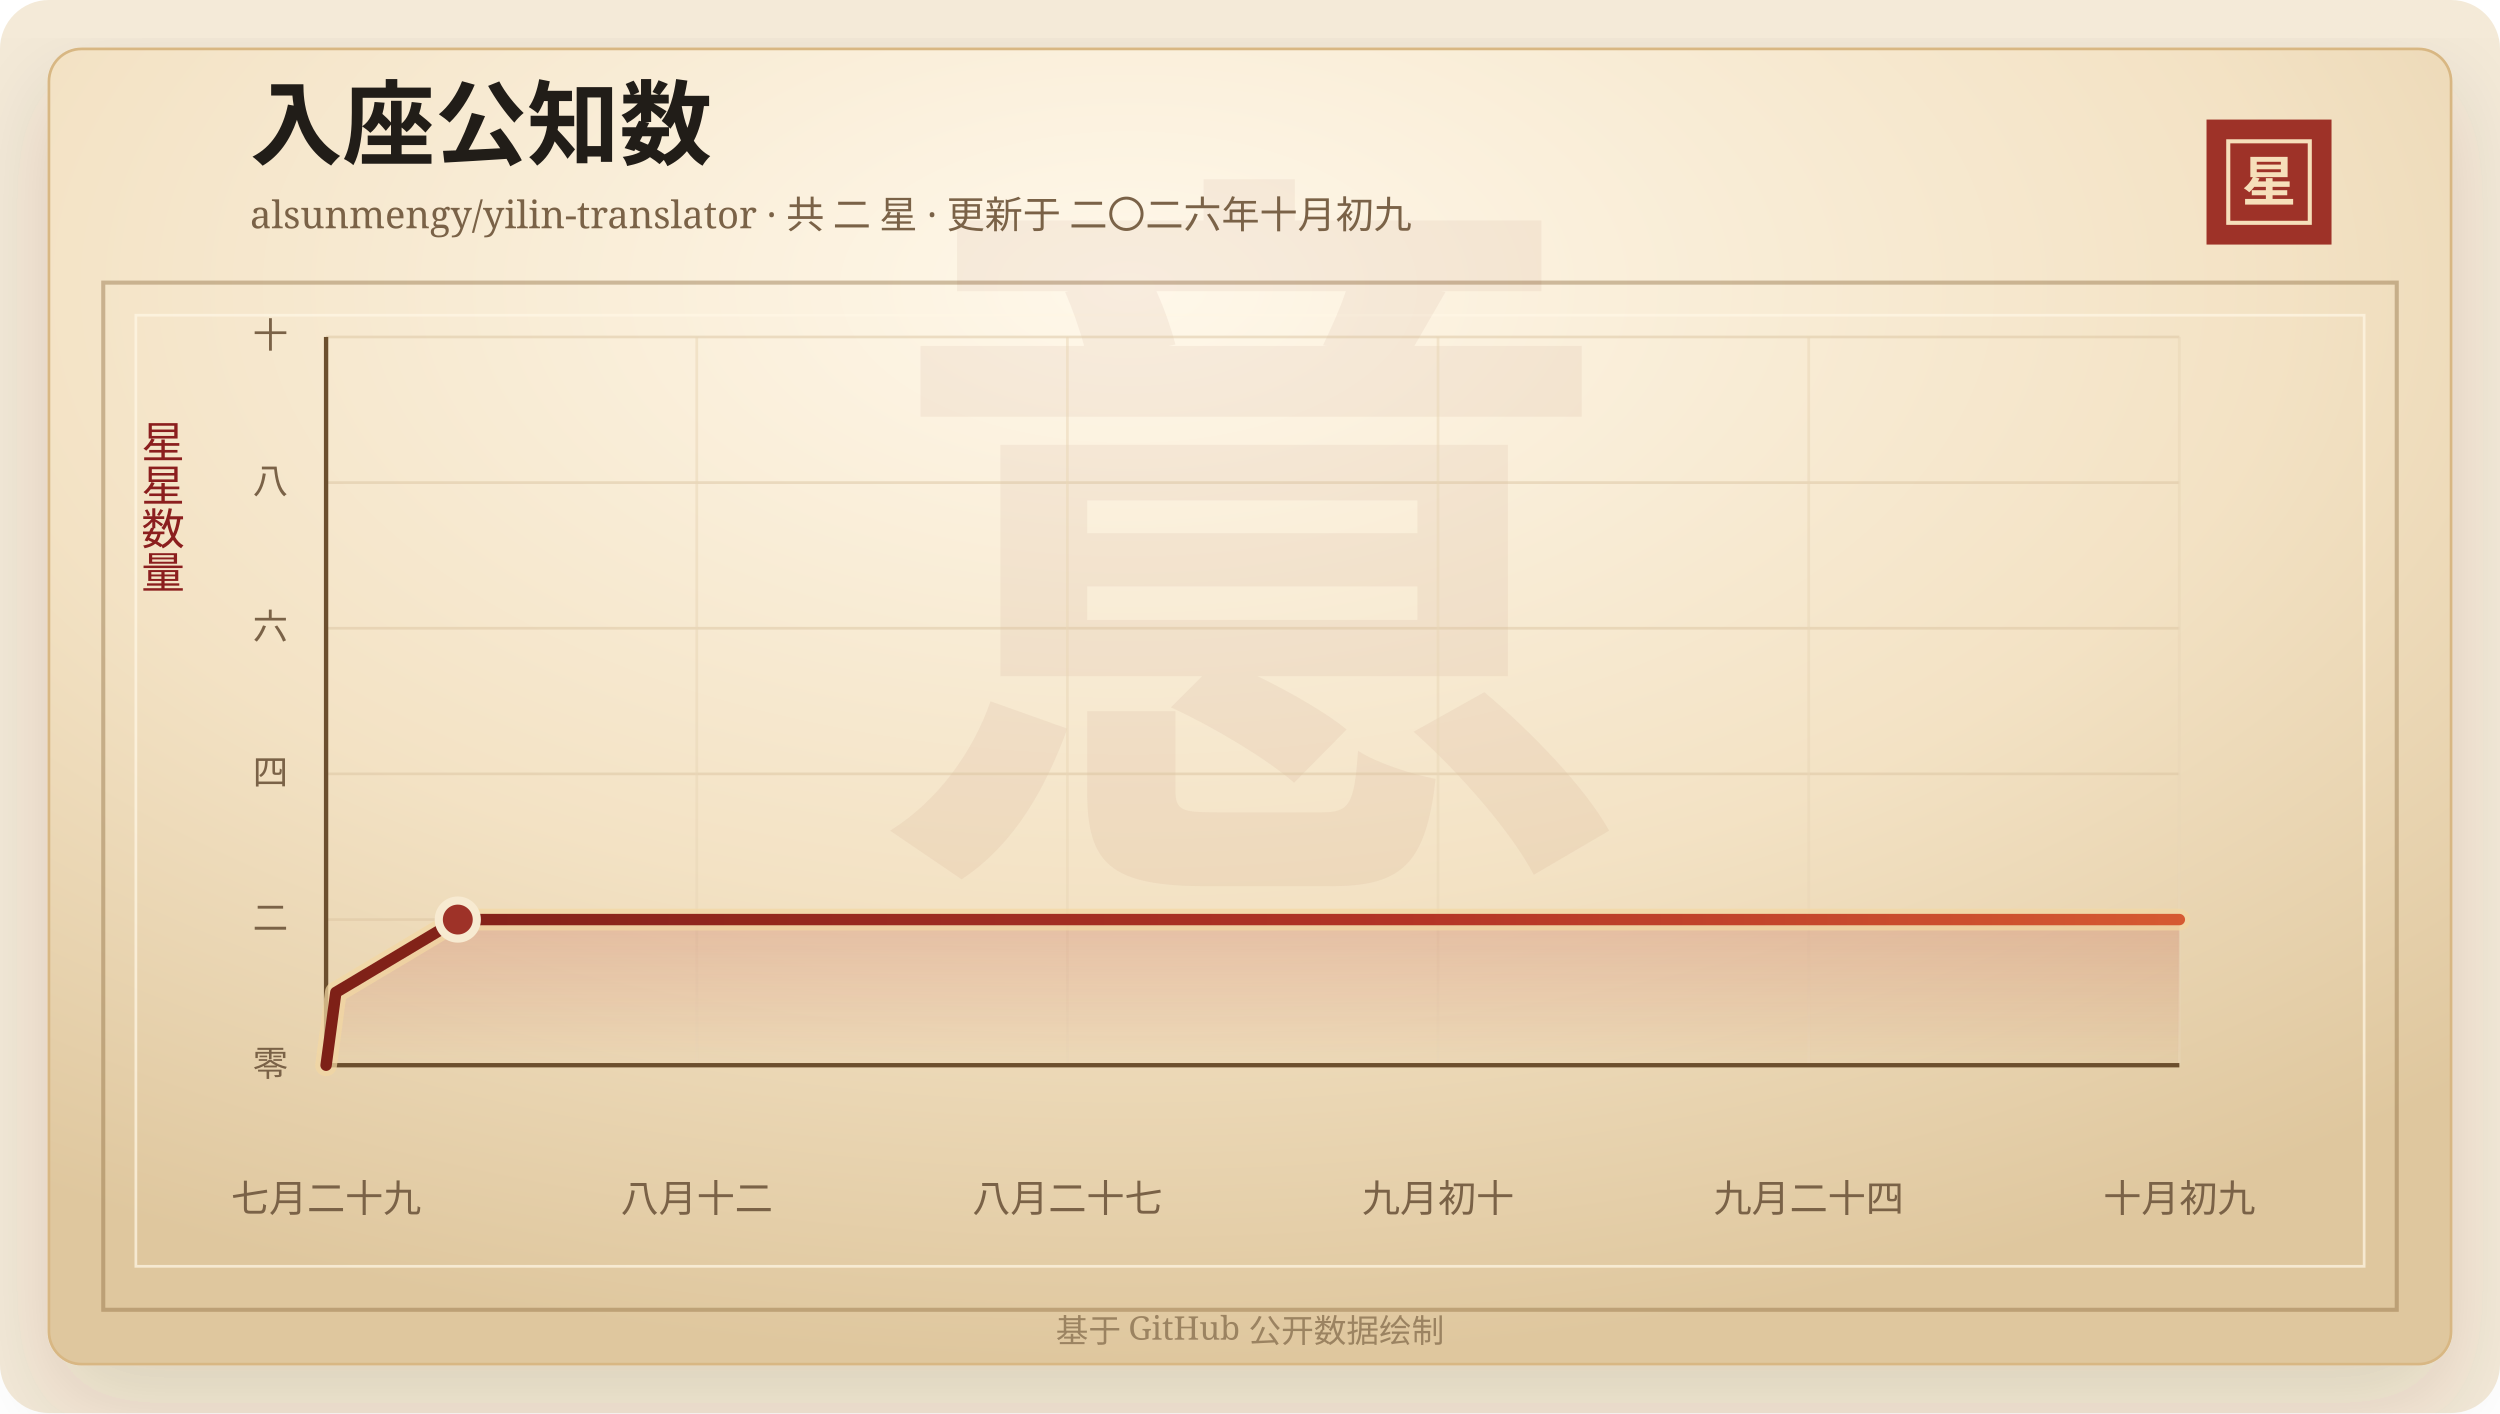
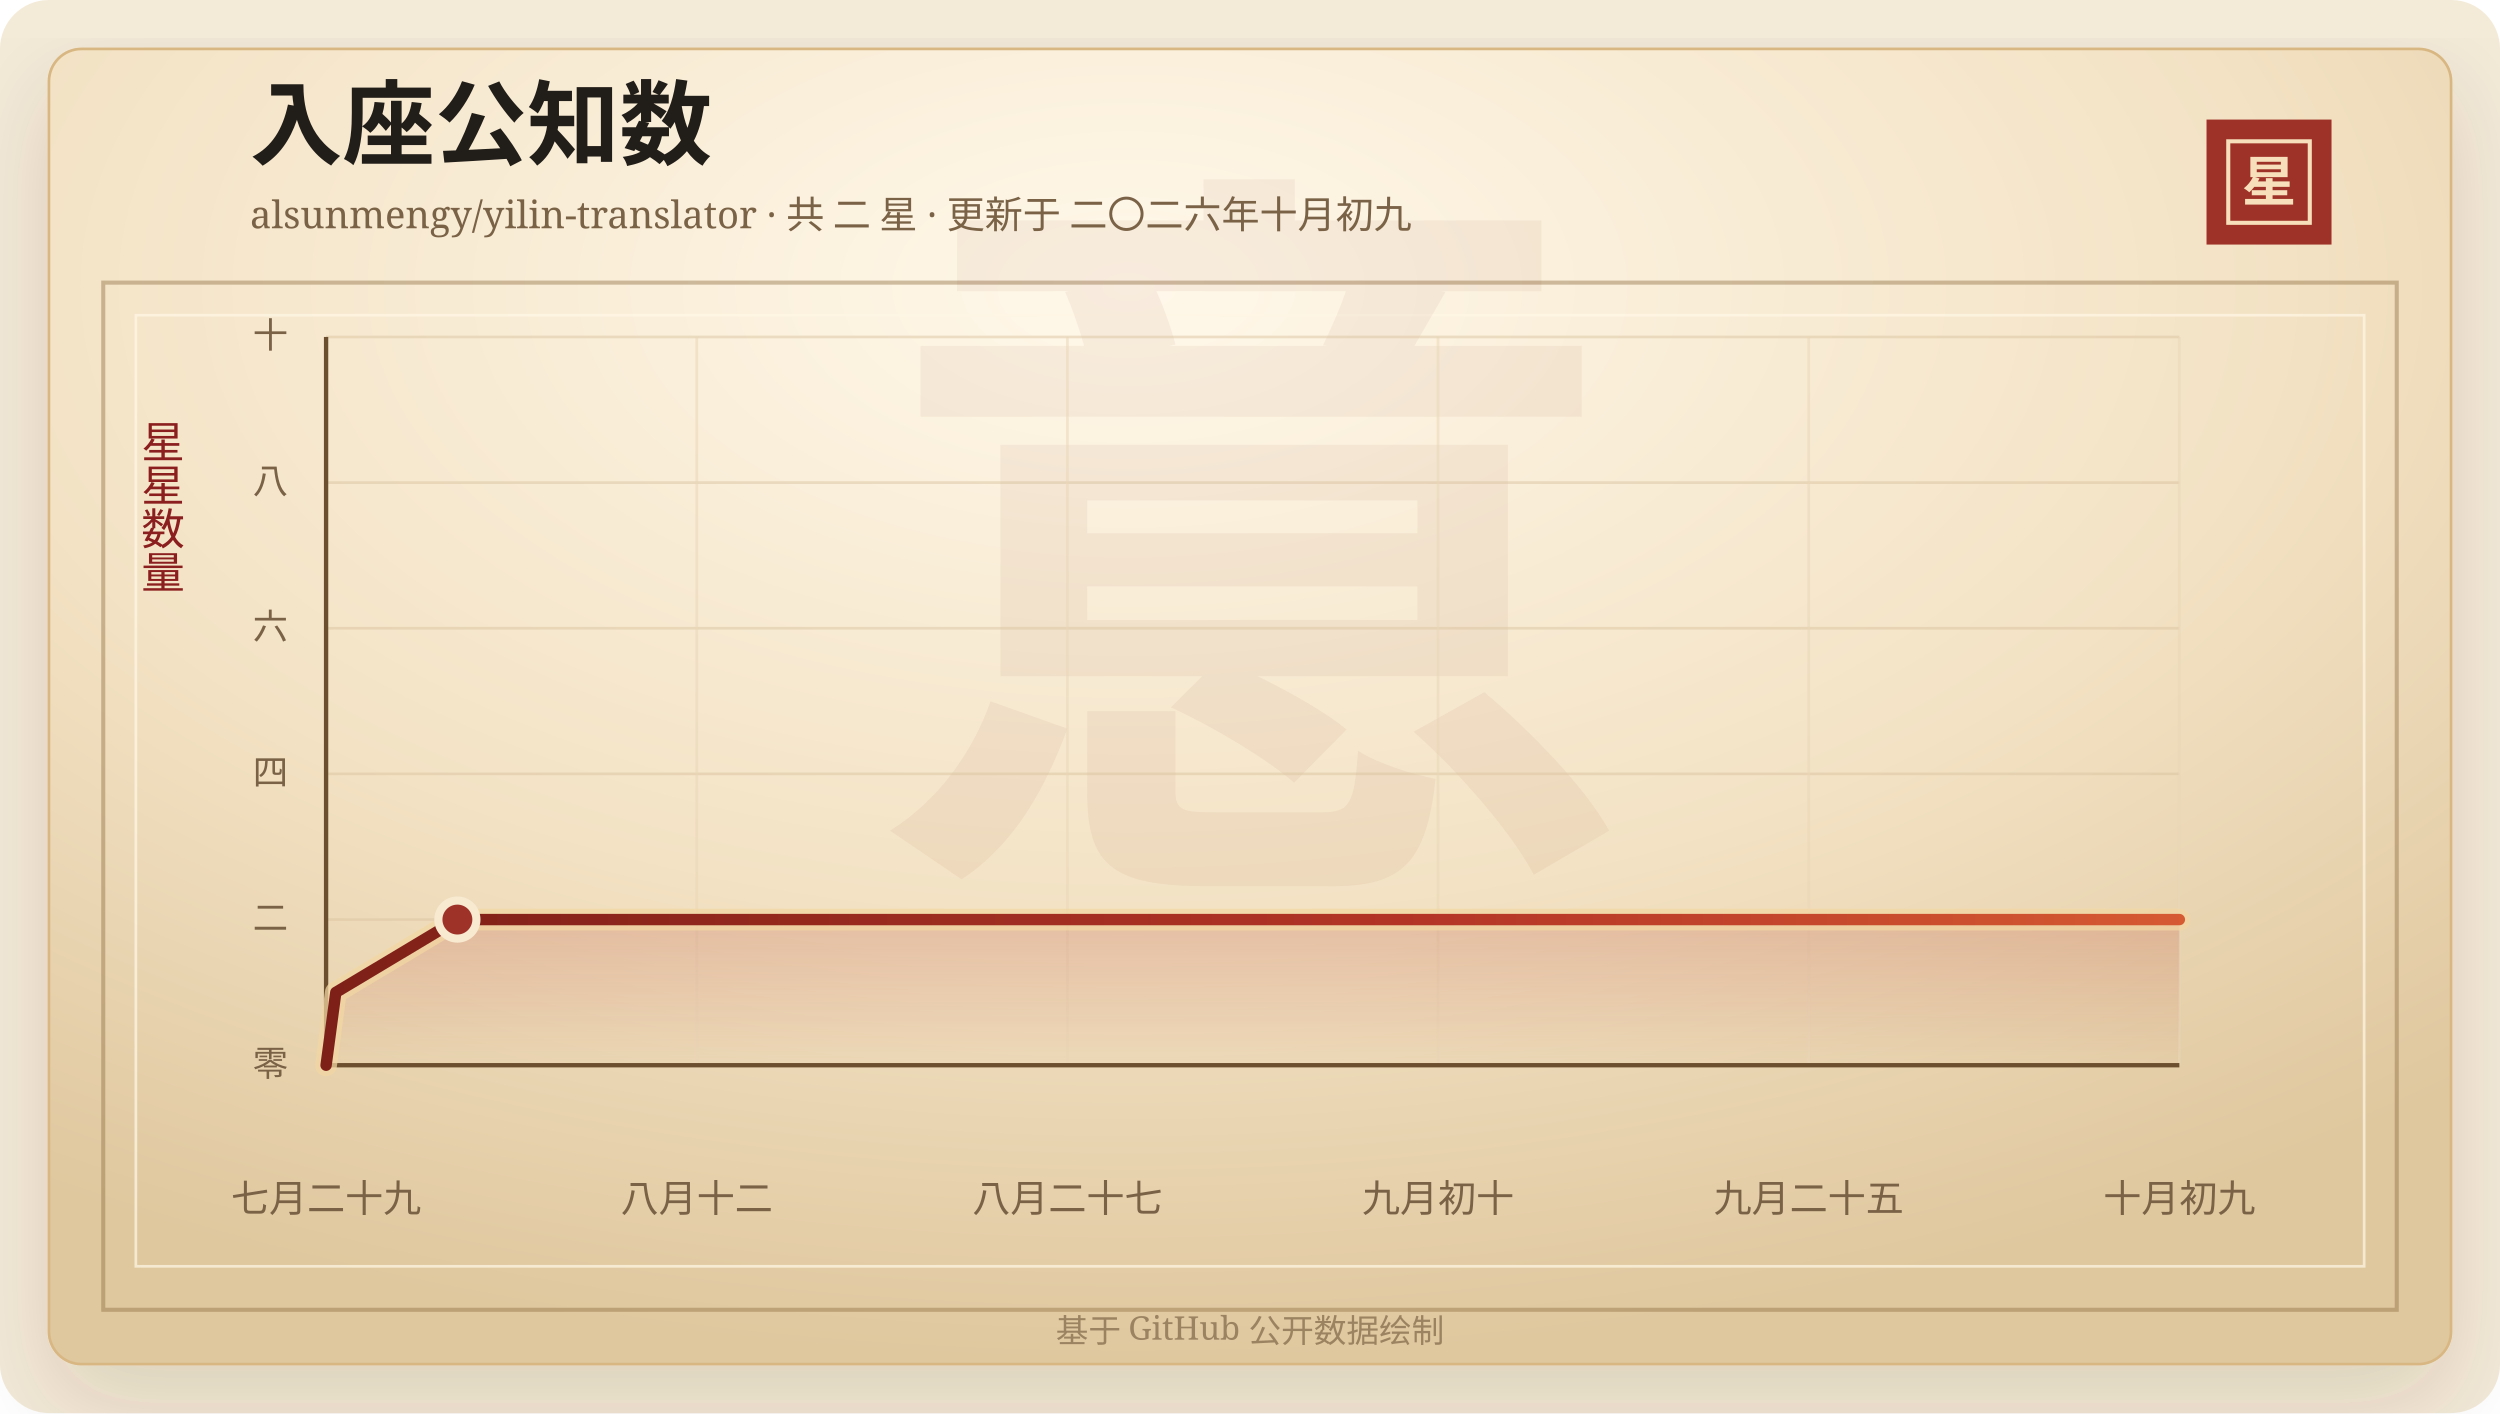
<svg xmlns="http://www.w3.org/2000/svg" width="920" height="520" viewBox="0 0 920 520" role="img" aria-labelledby="title desc">
  <defs>
    <linearGradient id="line" x1="0" x2="1" y1="0" y2="0">
      <stop offset="0%" stop-color="#7d2017" />
      <stop offset="58%" stop-color="#b33426" />
      <stop offset="100%" stop-color="#d65a32" />
    </linearGradient>
    <linearGradient id="area" x1="0" x2="0" y1="0" y2="1">
      <stop offset="0%" stop-color="#b33426" stop-opacity="0.2" />
      <stop offset="100%" stop-color="#b33426" stop-opacity="0" />
    </linearGradient>
    <radialGradient id="paper" cx="45%" cy="18%" r="82%">
      <stop offset="0%" stop-color="#fff8ea" />
      <stop offset="58%" stop-color="#f3e2c4" />
      <stop offset="100%" stop-color="#dfc79e" />
    </radialGradient>
    <filter id="shadow" x="-20%" y="-20%" width="140%" height="140%">
      <feDropShadow dx="0" dy="14" stdDeviation="18" flood-color="#3b2a20" flood-opacity="0.14" />
    </filter>
  </defs>
  <rect width="920" height="520" rx="18" fill="#f4ead8" />
  <rect x="18" y="18" width="884" height="484" rx="12" fill="url(#paper)" stroke="#d8b783" filter="url(#shadow)" />
  <rect x="38" y="104" width="844" height="378" fill="none" stroke="#8c6b3f" stroke-opacity="0.42" stroke-width="1.5" />
  <rect x="50" y="116" width="820" height="350" fill="none" stroke="#fff7e5" stroke-opacity="0.72" />
  <text x="460" y="304" text-anchor="middle" fill="#8c342a" fill-opacity="0.06" font-family="Songti SC, STSong, SimSun, serif" font-size="280" font-weight="700">意</text>
  <text x="92" y="58" fill="#211d18" font-family="Songti SC, STSong, SimSun, serif" font-size="34" font-weight="700">入座公知数</text>
  <text x="92" y="84" fill="#7a6247" font-family="Songti SC, STSong, SimSun, serif" font-size="14.0">alsunmengy/yilin-translator · 共 二 星 · 更新于 二〇二六年十月初九</text>
  <rect x="812" y="44" width="46" height="46" fill="#9e3228" />
  <rect x="820" y="52" width="30" height="30" fill="none" stroke="#f6dfba" stroke-width="1.5" />
  <text x="835" y="74" text-anchor="middle" fill="#f6dfba" font-family="Songti SC, STSong, SimSun, serif" font-size="20" font-weight="700">星</text>
  <text x="60" y="166" text-anchor="middle" fill="#8b1e1e" font-family="Songti SC, STSong, SimSun, serif" font-size="16" writing-mode="vertical-rl">星星数量</text>
  <line x1="120" y1="392.00" x2="802" y2="392.00" stroke="#d9c29e" stroke-opacity="0.48" />
  <text x="106" y="396.00" text-anchor="end" fill="#7a6247" font-family="Songti SC, STSong, SimSun, serif" font-size="13">零</text>
  <line x1="120" y1="338.40" x2="802" y2="338.40" stroke="#d9c29e" stroke-opacity="0.48" />
  <text x="106" y="342.40" text-anchor="end" fill="#7a6247" font-family="Songti SC, STSong, SimSun, serif" font-size="13">二</text>
  <line x1="120" y1="284.80" x2="802" y2="284.80" stroke="#d9c29e" stroke-opacity="0.48" />
  <text x="106" y="288.80" text-anchor="end" fill="#7a6247" font-family="Songti SC, STSong, SimSun, serif" font-size="13">四</text>
  <line x1="120" y1="231.20" x2="802" y2="231.20" stroke="#d9c29e" stroke-opacity="0.48" />
  <text x="106" y="235.20" text-anchor="end" fill="#7a6247" font-family="Songti SC, STSong, SimSun, serif" font-size="13">六</text>
  <line x1="120" y1="177.60" x2="802" y2="177.60" stroke="#d9c29e" stroke-opacity="0.48" />
  <text x="106" y="181.60" text-anchor="end" fill="#7a6247" font-family="Songti SC, STSong, SimSun, serif" font-size="13">八</text>
  <line x1="120" y1="124.00" x2="802" y2="124.00" stroke="#d9c29e" stroke-opacity="0.48" />
  <text x="106" y="128.00" text-anchor="end" fill="#7a6247" font-family="Songti SC, STSong, SimSun, serif" font-size="13">十</text>
  <line x1="120.00" y1="124" x2="120.00" y2="392" stroke="#ead6b7" stroke-opacity="0.54" />
  <text x="120.00" y="446" text-anchor="middle" fill="#7a6247" font-family="Songti SC, STSong, SimSun, serif" font-size="14">七月二十九</text>
  <line x1="256.40" y1="124" x2="256.40" y2="392" stroke="#ead6b7" stroke-opacity="0.54" />
  <text x="256.40" y="446" text-anchor="middle" fill="#7a6247" font-family="Songti SC, STSong, SimSun, serif" font-size="14">八月十二</text>
  <line x1="392.80" y1="124" x2="392.80" y2="392" stroke="#ead6b7" stroke-opacity="0.54" />
  <text x="392.80" y="446" text-anchor="middle" fill="#7a6247" font-family="Songti SC, STSong, SimSun, serif" font-size="14">八月二十七</text>
  <line x1="529.20" y1="124" x2="529.20" y2="392" stroke="#ead6b7" stroke-opacity="0.54" />
  <text x="529.20" y="446" text-anchor="middle" fill="#7a6247" font-family="Songti SC, STSong, SimSun, serif" font-size="14">九月初十</text>
  <line x1="665.60" y1="124" x2="665.60" y2="392" stroke="#ead6b7" stroke-opacity="0.54" />
-   <text x="665.60" y="446" text-anchor="middle" fill="#7a6247" font-family="Songti SC, STSong, SimSun, serif" font-size="14">九月二十四</text>
+   <text x="665.60" y="446" text-anchor="middle" fill="#7a6247" font-family="Songti SC, STSong, SimSun, serif" font-size="14">九月二十五</text>
  <line x1="802.00" y1="124" x2="802.00" y2="392" stroke="#ead6b7" stroke-opacity="0.54" />
  <text x="802.00" y="446" text-anchor="middle" fill="#7a6247" font-family="Songti SC, STSong, SimSun, serif" font-size="14">十月初九</text>
  <line x1="120" y1="392" x2="802" y2="392" stroke="#6c4f2e" stroke-width="1.6" />
  <line x1="120" y1="124" x2="120" y2="392" stroke="#6c4f2e" stroke-width="1.6" />
-   <polygon points="120.00,392.00 120.00,392.00 123.59,365.20 168.47,338.40 802.00,338.40 802.00,392.00" fill="url(#area)" />
-   <polyline points="120.00,392.00 123.59,365.20 168.47,338.40 802.00,338.40" fill="none" stroke="#f3d7a2" stroke-width="8" stroke-linecap="round" stroke-linejoin="round" opacity="0.72" />
-   <polyline points="120.00,392.00 123.59,365.20 168.47,338.40 802.00,338.40" fill="none" stroke="url(#line)" stroke-width="4.2" stroke-linecap="round" stroke-linejoin="round" />
-   <circle cx="168.47" cy="338.40" r="7" fill="#9e3228" stroke="#f7ead1" stroke-width="3" />
+   <polygon points="120.00,392.00 120.00,392.00 123.58,365.20 168.32,338.40 802.00,338.40 802.00,392.00" fill="url(#area)" />
+   <polyline points="120.00,392.00 123.58,365.20 168.32,338.40 802.00,338.40" fill="none" stroke="#f3d7a2" stroke-width="8" stroke-linecap="round" stroke-linejoin="round" opacity="0.72" />
+   <polyline points="120.00,392.00 123.58,365.20 168.32,338.40 802.00,338.40" fill="none" stroke="url(#line)" stroke-width="4.2" stroke-linecap="round" stroke-linejoin="round" />
+   <circle cx="168.32" cy="338.40" r="7" fill="#9e3228" stroke="#f7ead1" stroke-width="3" />
  <text x="460" y="494" text-anchor="middle" fill="#9b8361" font-family="Songti SC, STSong, SimSun, serif" font-size="12">基于 GitHub 公开数据绘制</text>
</svg>
